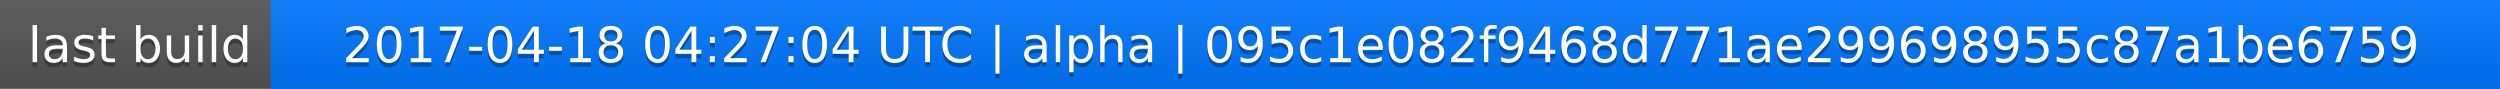
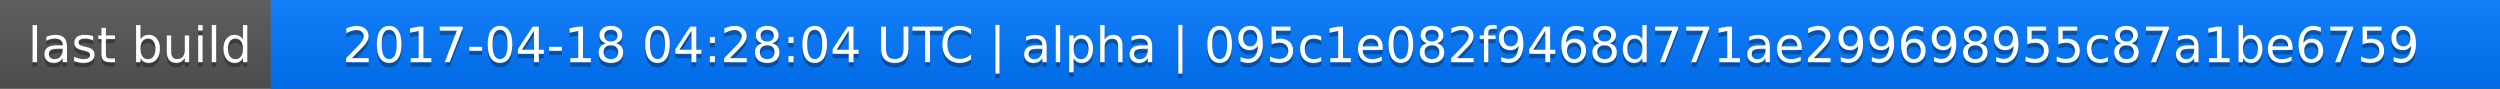
<svg xmlns="http://www.w3.org/2000/svg" width="563" height="20">
  <linearGradient id="a" x2="0" y2="100%">
    <stop offset="0" stop-color="#bbb" stop-opacity=".1" />
    <stop offset="1" stop-opacity=".1" />
  </linearGradient>
  <rect rx="0" width="563" height="20" fill="#555" />
  <rect rx="0" x="61" width="502" height="20" fill="#07f" />
  <path fill="#07f" d="M61 0h4v20h-4z" />
  <rect rx="0" width="563" height="20" fill="url(#a)" />
  <g fill="#fff" text-anchor="middle" font-family="DejaVu Sans,Verdana,Geneva,sans-serif" font-size="11">
    <text x="31.5" y="15" fill="#010101" fill-opacity=".3">last build</text>
    <text x="31.5" y="14">last build</text>
-     <text x="311" y="15" fill="#010101" fill-opacity=".3">2017-04-18 04:27:04 UTC | alpha | 095c1e082f9468d771ae299698955c87a1be6759</text>
-     <text x="311" y="14">2017-04-18 04:27:04 UTC | alpha | 095c1e082f9468d771ae299698955c87a1be6759</text>
+     <text x="311" y="15" fill="#010101" fill-opacity=".3">2017-04-18 04:28:04 UTC | alpha | 095c1e082f9468d771ae299698955c87a1be6759</text>
+     <text x="311" y="14">2017-04-18 04:28:04 UTC | alpha | 095c1e082f9468d771ae299698955c87a1be6759</text>
  </g>
</svg>
